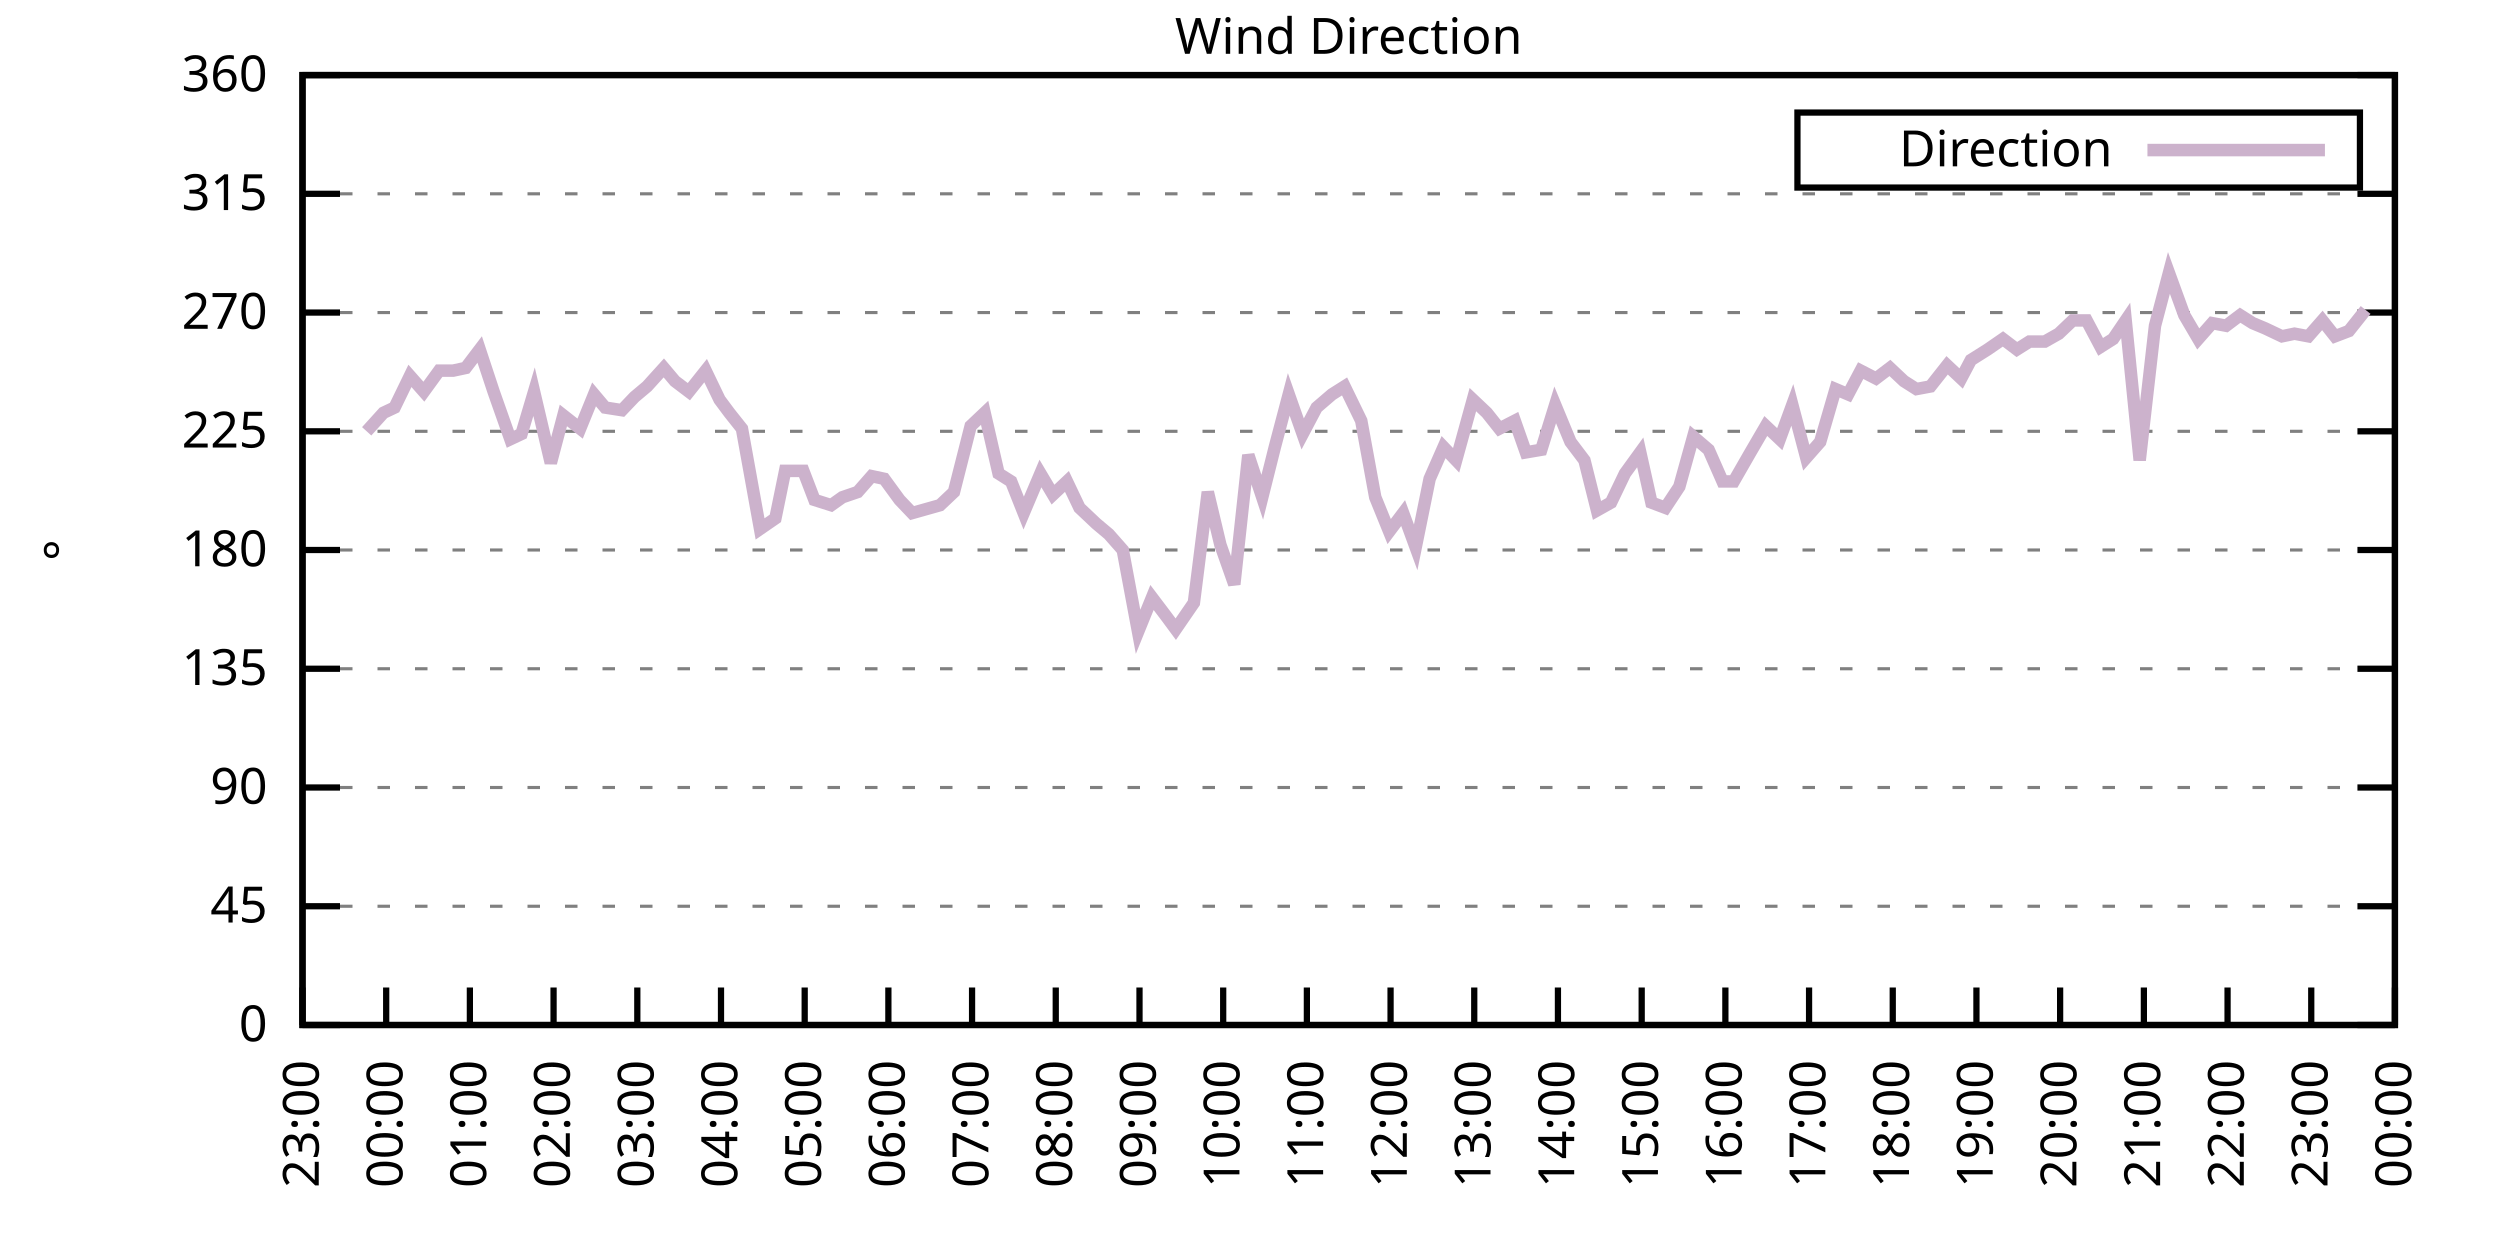
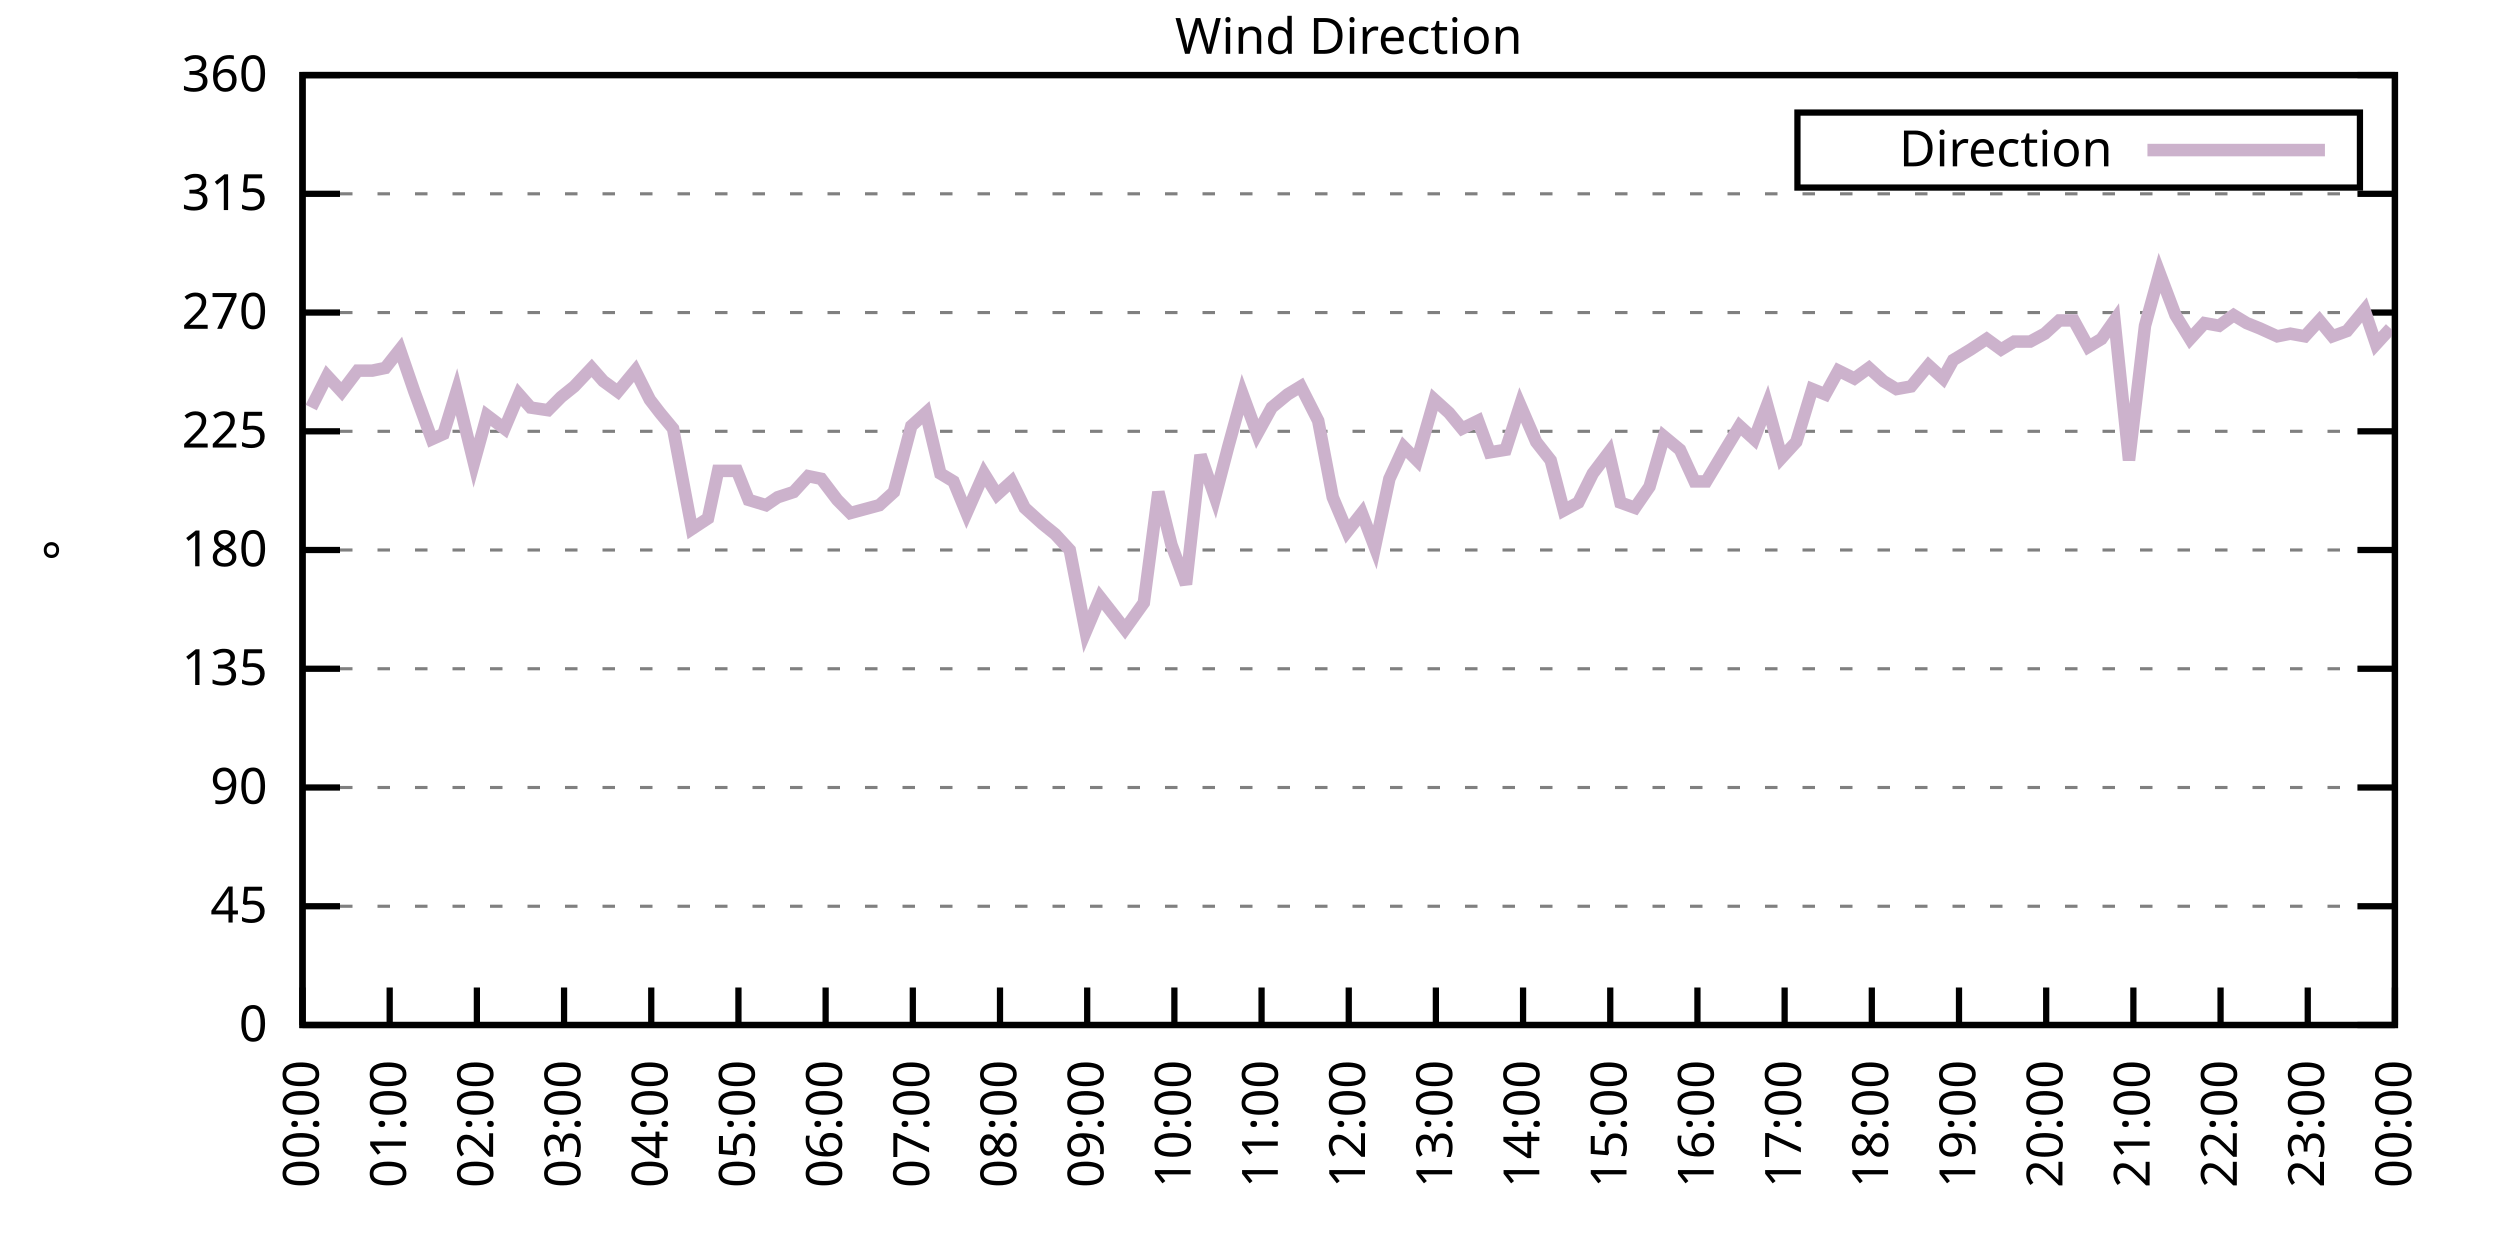
<svg xmlns="http://www.w3.org/2000/svg" xmlns:xlink="http://www.w3.org/1999/xlink" width="400" height="200" viewBox="0 0 400 200">
  <g id="gnuplot_canvas">
    <rect x="0" y="0" width="400" height="200" fill="none" />
    <defs>
      <circle id="gpDot" r="0.5" stroke-width="0.5" stroke="currentColor" />
      <path id="gpPt0" stroke-width="0.333" stroke="currentColor" d="M-1,0 h2 M0,-1 v2" />
      <path id="gpPt1" stroke-width="0.333" stroke="currentColor" d="M-1,-1 L1,1 M1,-1 L-1,1" />
      <path id="gpPt2" stroke-width="0.333" stroke="currentColor" d="M-1,0 L1,0 M0,-1 L0,1 M-1,-1 L1,1 M-1,1 L1,-1" />
      <rect id="gpPt3" stroke-width="0.333" stroke="currentColor" x="-1" y="-1" width="2" height="2" />
      <rect id="gpPt4" stroke-width="0.333" stroke="currentColor" fill="currentColor" x="-1" y="-1" width="2" height="2" />
      <circle id="gpPt5" stroke-width="0.333" stroke="currentColor" cx="0" cy="0" r="1" />
      <use xlink:href="#gpPt5" id="gpPt6" fill="currentColor" stroke="none" />
      <path id="gpPt7" stroke-width="0.333" stroke="currentColor" d="M0,-1.33 L-1.33,0.67 L1.33,0.67 z" />
      <use xlink:href="#gpPt7" id="gpPt8" fill="currentColor" stroke="none" />
      <use xlink:href="#gpPt7" id="gpPt9" stroke="currentColor" transform="rotate(180)" />
      <use xlink:href="#gpPt9" id="gpPt10" fill="currentColor" stroke="none" />
      <use xlink:href="#gpPt3" id="gpPt11" stroke="currentColor" transform="rotate(45)" />
      <use xlink:href="#gpPt11" id="gpPt12" fill="currentColor" stroke="none" />
      <path id="gpPt13" stroke-width="0.333" stroke="currentColor" d="M0,1.330 L1.265,0.411 L0.782,-1.067 L-0.782,-1.076 L-1.265,0.411 z" />
      <use xlink:href="#gpPt13" id="gpPt14" fill="currentColor" stroke="none" />
      <filter id="textbox" filterUnits="objectBoundingBox" x="0" y="0" height="1" width="1">
        <feFlood flood-color="white" flood-opacity="1" result="bgnd" />
        <feComposite in="SourceGraphic" in2="bgnd" operator="atop" />
      </filter>
      <filter id="greybox" filterUnits="objectBoundingBox" x="0" y="0" height="1" width="1">
        <feFlood flood-color="lightgrey" flood-opacity="1" result="grey" />
        <feComposite in="SourceGraphic" in2="grey" operator="atop" />
      </filter>
    </defs>
    <g fill="none" color="white" stroke="currentColor" stroke-width="1.00" stroke-linecap="butt" stroke-linejoin="miter">
</g>
    <g fill="none" color="black" stroke="currentColor" stroke-width="1.00" stroke-linecap="butt" stroke-linejoin="miter">
      <g stroke="none" shape-rendering="crispEdges">
        <polygon fill="rgb(255, 255, 255)" points="48.40,164.00 383.18,164.00 383.18,12.02 48.40,12.02 " />
      </g>
    </g>
    <g fill="none" color="black" stroke="currentColor" stroke-width="1.00" stroke-linecap="butt" stroke-linejoin="miter">
</g>
    <g fill="none" color="black" stroke="black" stroke-width="0.50" stroke-linecap="butt" stroke-linejoin="miter">
</g>
    <g fill="none" color="gray" stroke="currentColor" stroke-width="0.50" stroke-linecap="butt" stroke-linejoin="miter">
      <path stroke="gray" stroke-dasharray="2,4" class="gridline" d="M48.40,164.00 L383.19,164.00  " />
    </g>
    <g fill="none" color="gray" stroke="gray" stroke-width="1.00" stroke-linecap="butt" stroke-linejoin="miter">
</g>
    <g fill="none" color="black" stroke="currentColor" stroke-width="1.00" stroke-linecap="butt" stroke-linejoin="miter">
      <path stroke="black" d="M48.40,164.00 L54.40,164.00 M383.19,164.00 L377.19,164.00  " />
      <g transform="translate(42.80,166.60)" stroke="none" fill="black" font-family="Sans" font-size="8.00" text-anchor="end">
        <text>
          <tspan font-family="Sans"> 0</tspan>
        </text>
      </g>
    </g>
    <g fill="none" color="black" stroke="currentColor" stroke-width="1.00" stroke-linecap="butt" stroke-linejoin="miter">
</g>
    <g fill="none" color="black" stroke="black" stroke-width="0.50" stroke-linecap="butt" stroke-linejoin="miter">
</g>
    <g fill="none" color="gray" stroke="currentColor" stroke-width="0.50" stroke-linecap="butt" stroke-linejoin="miter">
      <path stroke="gray" stroke-dasharray="2,4" class="gridline" d="M48.40,145.00 L383.19,145.00  " />
    </g>
    <g fill="none" color="gray" stroke="gray" stroke-width="1.00" stroke-linecap="butt" stroke-linejoin="miter">
</g>
    <g fill="none" color="black" stroke="currentColor" stroke-width="1.00" stroke-linecap="butt" stroke-linejoin="miter">
      <path stroke="black" d="M48.40,145.00 L54.40,145.00 M383.19,145.00 L377.19,145.00  " />
      <g transform="translate(42.80,147.60)" stroke="none" fill="black" font-family="Sans" font-size="8.00" text-anchor="end">
        <text>
          <tspan font-family="Sans"> 45</tspan>
        </text>
      </g>
    </g>
    <g fill="none" color="black" stroke="currentColor" stroke-width="1.00" stroke-linecap="butt" stroke-linejoin="miter">
</g>
    <g fill="none" color="black" stroke="black" stroke-width="0.50" stroke-linecap="butt" stroke-linejoin="miter">
</g>
    <g fill="none" color="gray" stroke="currentColor" stroke-width="0.50" stroke-linecap="butt" stroke-linejoin="miter">
      <path stroke="gray" stroke-dasharray="2,4" class="gridline" d="M48.40,126.00 L383.19,126.00  " />
    </g>
    <g fill="none" color="gray" stroke="gray" stroke-width="1.00" stroke-linecap="butt" stroke-linejoin="miter">
</g>
    <g fill="none" color="black" stroke="currentColor" stroke-width="1.00" stroke-linecap="butt" stroke-linejoin="miter">
      <path stroke="black" d="M48.40,126.00 L54.40,126.00 M383.19,126.00 L377.19,126.00  " />
      <g transform="translate(42.80,128.60)" stroke="none" fill="black" font-family="Sans" font-size="8.00" text-anchor="end">
        <text>
          <tspan font-family="Sans"> 90</tspan>
        </text>
      </g>
    </g>
    <g fill="none" color="black" stroke="currentColor" stroke-width="1.00" stroke-linecap="butt" stroke-linejoin="miter">
</g>
    <g fill="none" color="black" stroke="black" stroke-width="0.50" stroke-linecap="butt" stroke-linejoin="miter">
</g>
    <g fill="none" color="gray" stroke="currentColor" stroke-width="0.50" stroke-linecap="butt" stroke-linejoin="miter">
      <path stroke="gray" stroke-dasharray="2,4" class="gridline" d="M48.40,107.00 L383.19,107.00  " />
    </g>
    <g fill="none" color="gray" stroke="gray" stroke-width="1.00" stroke-linecap="butt" stroke-linejoin="miter">
</g>
    <g fill="none" color="black" stroke="currentColor" stroke-width="1.00" stroke-linecap="butt" stroke-linejoin="miter">
      <path stroke="black" d="M48.40,107.00 L54.40,107.00 M383.19,107.00 L377.19,107.00  " />
      <g transform="translate(42.80,109.60)" stroke="none" fill="black" font-family="Sans" font-size="8.00" text-anchor="end">
        <text>
          <tspan font-family="Sans"> 135</tspan>
        </text>
      </g>
    </g>
    <g fill="none" color="black" stroke="currentColor" stroke-width="1.00" stroke-linecap="butt" stroke-linejoin="miter">
</g>
    <g fill="none" color="black" stroke="black" stroke-width="0.50" stroke-linecap="butt" stroke-linejoin="miter">
</g>
    <g fill="none" color="gray" stroke="currentColor" stroke-width="0.50" stroke-linecap="butt" stroke-linejoin="miter">
      <path stroke="gray" stroke-dasharray="2,4" class="gridline" d="M48.40,88.00 L383.19,88.00  " />
    </g>
    <g fill="none" color="gray" stroke="gray" stroke-width="1.00" stroke-linecap="butt" stroke-linejoin="miter">
</g>
    <g fill="none" color="black" stroke="currentColor" stroke-width="1.00" stroke-linecap="butt" stroke-linejoin="miter">
      <path stroke="black" d="M48.40,88.00 L54.40,88.00 M383.19,88.00 L377.19,88.00  " />
      <g transform="translate(42.80,90.60)" stroke="none" fill="black" font-family="Sans" font-size="8.00" text-anchor="end">
        <text>
          <tspan font-family="Sans"> 180</tspan>
        </text>
      </g>
    </g>
    <g fill="none" color="black" stroke="currentColor" stroke-width="1.00" stroke-linecap="butt" stroke-linejoin="miter">
</g>
    <g fill="none" color="black" stroke="black" stroke-width="0.50" stroke-linecap="butt" stroke-linejoin="miter">
</g>
    <g fill="none" color="gray" stroke="currentColor" stroke-width="0.50" stroke-linecap="butt" stroke-linejoin="miter">
      <path stroke="gray" stroke-dasharray="2,4" class="gridline" d="M48.40,69.01 L383.19,69.01  " />
    </g>
    <g fill="none" color="gray" stroke="gray" stroke-width="1.00" stroke-linecap="butt" stroke-linejoin="miter">
</g>
    <g fill="none" color="black" stroke="currentColor" stroke-width="1.00" stroke-linecap="butt" stroke-linejoin="miter">
      <path stroke="black" d="M48.40,69.01 L54.40,69.01 M383.19,69.01 L377.19,69.01  " />
      <g transform="translate(42.80,71.61)" stroke="none" fill="black" font-family="Sans" font-size="8.00" text-anchor="end">
        <text>
          <tspan font-family="Sans"> 225</tspan>
        </text>
      </g>
    </g>
    <g fill="none" color="black" stroke="currentColor" stroke-width="1.00" stroke-linecap="butt" stroke-linejoin="miter">
</g>
    <g fill="none" color="black" stroke="black" stroke-width="0.50" stroke-linecap="butt" stroke-linejoin="miter">
</g>
    <g fill="none" color="gray" stroke="currentColor" stroke-width="0.50" stroke-linecap="butt" stroke-linejoin="miter">
      <path stroke="gray" stroke-dasharray="2,4" class="gridline" d="M48.40,50.01 L383.19,50.01  " />
    </g>
    <g fill="none" color="gray" stroke="gray" stroke-width="1.00" stroke-linecap="butt" stroke-linejoin="miter">
</g>
    <g fill="none" color="black" stroke="currentColor" stroke-width="1.00" stroke-linecap="butt" stroke-linejoin="miter">
      <path stroke="black" d="M48.40,50.01 L54.40,50.01 M383.19,50.01 L377.19,50.01  " />
      <g transform="translate(42.80,52.61)" stroke="none" fill="black" font-family="Sans" font-size="8.00" text-anchor="end">
        <text>
          <tspan font-family="Sans"> 270</tspan>
        </text>
      </g>
    </g>
    <g fill="none" color="black" stroke="currentColor" stroke-width="1.00" stroke-linecap="butt" stroke-linejoin="miter">
</g>
    <g fill="none" color="black" stroke="black" stroke-width="0.50" stroke-linecap="butt" stroke-linejoin="miter">
</g>
    <g fill="none" color="gray" stroke="currentColor" stroke-width="0.50" stroke-linecap="butt" stroke-linejoin="miter">
      <path stroke="gray" stroke-dasharray="2,4" class="gridline" d="M48.40,31.01 L383.19,31.01  " />
    </g>
    <g fill="none" color="gray" stroke="gray" stroke-width="1.00" stroke-linecap="butt" stroke-linejoin="miter">
</g>
    <g fill="none" color="black" stroke="currentColor" stroke-width="1.00" stroke-linecap="butt" stroke-linejoin="miter">
      <path stroke="black" d="M48.40,31.01 L54.40,31.01 M383.19,31.01 L377.19,31.01  " />
      <g transform="translate(42.80,33.61)" stroke="none" fill="black" font-family="Sans" font-size="8.00" text-anchor="end">
        <text>
          <tspan font-family="Sans"> 315</tspan>
        </text>
      </g>
    </g>
    <g fill="none" color="black" stroke="currentColor" stroke-width="1.00" stroke-linecap="butt" stroke-linejoin="miter">
</g>
    <g fill="none" color="black" stroke="black" stroke-width="0.50" stroke-linecap="butt" stroke-linejoin="miter">
</g>
    <g fill="none" color="gray" stroke="currentColor" stroke-width="0.50" stroke-linecap="butt" stroke-linejoin="miter">
      <path stroke="gray" stroke-dasharray="2,4" class="gridline" d="M48.40,12.01 L383.19,12.01  " />
    </g>
    <g fill="none" color="gray" stroke="gray" stroke-width="1.00" stroke-linecap="butt" stroke-linejoin="miter">
</g>
    <g fill="none" color="black" stroke="currentColor" stroke-width="1.00" stroke-linecap="butt" stroke-linejoin="miter">
      <path stroke="black" d="M48.40,12.01 L54.40,12.01 M383.19,12.01 L377.19,12.01  " />
      <g transform="translate(42.80,14.61)" stroke="none" fill="black" font-family="Sans" font-size="8.00" text-anchor="end">
        <text>
          <tspan font-family="Sans"> 360</tspan>
        </text>
      </g>
    </g>
    <g fill="none" color="black" stroke="currentColor" stroke-width="1.00" stroke-linecap="butt" stroke-linejoin="miter">
      <path stroke="black" d="M48.40,164.00 L48.40,158.00  " />
      <g transform="translate(51.00,169.60) rotate(270.00)" stroke="none" fill="black" font-family="Sans" font-size="8.00" text-anchor="end">
        <text>
-           <tspan font-family="Sans">23:00</tspan>
-         </text>
-       </g>
-     </g>
-     <g fill="none" color="black" stroke="currentColor" stroke-width="1.00" stroke-linecap="butt" stroke-linejoin="miter">
-       <path stroke="black" d="M61.79,164.00 L61.79,158.00  " />
-       <g transform="translate(64.39,169.60) rotate(270.00)" stroke="none" fill="black" font-family="Sans" font-size="8.00" text-anchor="end">
-         <text>
          <tspan font-family="Sans">00:00</tspan>
        </text>
      </g>
    </g>
    <g fill="none" color="black" stroke="currentColor" stroke-width="1.00" stroke-linecap="butt" stroke-linejoin="miter">
-       <path stroke="black" d="M75.18,164.00 L75.18,158.00  " />
-       <g transform="translate(77.78,169.60) rotate(270.00)" stroke="none" fill="black" font-family="Sans" font-size="8.00" text-anchor="end">
+       <path stroke="black" d="M62.35,164.00 L62.35,158.00  " />
+       <g transform="translate(64.95,169.60) rotate(270.00)" stroke="none" fill="black" font-family="Sans" font-size="8.00" text-anchor="end">
        <text>
          <tspan font-family="Sans">01:00</tspan>
        </text>
      </g>
    </g>
    <g fill="none" color="black" stroke="currentColor" stroke-width="1.00" stroke-linecap="butt" stroke-linejoin="miter">
-       <path stroke="black" d="M88.57,164.00 L88.57,158.00  " />
-       <g transform="translate(91.17,169.60) rotate(270.00)" stroke="none" fill="black" font-family="Sans" font-size="8.00" text-anchor="end">
+       <path stroke="black" d="M76.30,164.00 L76.30,158.00  " />
+       <g transform="translate(78.90,169.60) rotate(270.00)" stroke="none" fill="black" font-family="Sans" font-size="8.00" text-anchor="end">
        <text>
          <tspan font-family="Sans">02:00</tspan>
        </text>
      </g>
    </g>
    <g fill="none" color="black" stroke="currentColor" stroke-width="1.00" stroke-linecap="butt" stroke-linejoin="miter">
-       <path stroke="black" d="M101.97,164.00 L101.97,158.00  " />
-       <g transform="translate(104.57,169.60) rotate(270.00)" stroke="none" fill="black" font-family="Sans" font-size="8.00" text-anchor="end">
+       <path stroke="black" d="M90.25,164.00 L90.25,158.00  " />
+       <g transform="translate(92.85,169.60) rotate(270.00)" stroke="none" fill="black" font-family="Sans" font-size="8.00" text-anchor="end">
        <text>
          <tspan font-family="Sans">03:00</tspan>
        </text>
      </g>
    </g>
    <g fill="none" color="black" stroke="currentColor" stroke-width="1.00" stroke-linecap="butt" stroke-linejoin="miter">
-       <path stroke="black" d="M115.36,164.00 L115.36,158.00  " />
-       <g transform="translate(117.96,169.60) rotate(270.00)" stroke="none" fill="black" font-family="Sans" font-size="8.00" text-anchor="end">
+       <path stroke="black" d="M104.20,164.00 L104.20,158.00  " />
+       <g transform="translate(106.80,169.60) rotate(270.00)" stroke="none" fill="black" font-family="Sans" font-size="8.00" text-anchor="end">
        <text>
          <tspan font-family="Sans">04:00</tspan>
        </text>
      </g>
    </g>
    <g fill="none" color="black" stroke="currentColor" stroke-width="1.00" stroke-linecap="butt" stroke-linejoin="miter">
-       <path stroke="black" d="M128.75,164.00 L128.75,158.00  " />
-       <g transform="translate(131.35,169.60) rotate(270.00)" stroke="none" fill="black" font-family="Sans" font-size="8.00" text-anchor="end">
+       <path stroke="black" d="M118.15,164.00 L118.15,158.00  " />
+       <g transform="translate(120.75,169.60) rotate(270.00)" stroke="none" fill="black" font-family="Sans" font-size="8.00" text-anchor="end">
        <text>
          <tspan font-family="Sans">05:00</tspan>
        </text>
      </g>
    </g>
    <g fill="none" color="black" stroke="currentColor" stroke-width="1.00" stroke-linecap="butt" stroke-linejoin="miter">
-       <path stroke="black" d="M142.14,164.00 L142.14,158.00  " />
-       <g transform="translate(144.74,169.60) rotate(270.00)" stroke="none" fill="black" font-family="Sans" font-size="8.00" text-anchor="end">
+       <path stroke="black" d="M132.10,164.00 L132.10,158.00  " />
+       <g transform="translate(134.70,169.60) rotate(270.00)" stroke="none" fill="black" font-family="Sans" font-size="8.00" text-anchor="end">
        <text>
          <tspan font-family="Sans">06:00</tspan>
        </text>
      </g>
    </g>
    <g fill="none" color="black" stroke="currentColor" stroke-width="1.00" stroke-linecap="butt" stroke-linejoin="miter">
-       <path stroke="black" d="M155.53,164.00 L155.53,158.00  " />
-       <g transform="translate(158.13,169.60) rotate(270.00)" stroke="none" fill="black" font-family="Sans" font-size="8.00" text-anchor="end">
+       <path stroke="black" d="M146.05,164.00 L146.05,158.00  " />
+       <g transform="translate(148.65,169.60) rotate(270.00)" stroke="none" fill="black" font-family="Sans" font-size="8.00" text-anchor="end">
        <text>
          <tspan font-family="Sans">07:00</tspan>
        </text>
      </g>
    </g>
    <g fill="none" color="black" stroke="currentColor" stroke-width="1.00" stroke-linecap="butt" stroke-linejoin="miter">
-       <path stroke="black" d="M168.92,164.00 L168.92,158.00  " />
-       <g transform="translate(171.52,169.60) rotate(270.00)" stroke="none" fill="black" font-family="Sans" font-size="8.00" text-anchor="end">
+       <path stroke="black" d="M160.00,164.00 L160.00,158.00  " />
+       <g transform="translate(162.60,169.60) rotate(270.00)" stroke="none" fill="black" font-family="Sans" font-size="8.00" text-anchor="end">
        <text>
          <tspan font-family="Sans">08:00</tspan>
        </text>
      </g>
    </g>
    <g fill="none" color="black" stroke="currentColor" stroke-width="1.00" stroke-linecap="butt" stroke-linejoin="miter">
-       <path stroke="black" d="M182.32,164.00 L182.32,158.00  " />
-       <g transform="translate(184.92,169.60) rotate(270.00)" stroke="none" fill="black" font-family="Sans" font-size="8.00" text-anchor="end">
+       <path stroke="black" d="M173.95,164.00 L173.95,158.00  " />
+       <g transform="translate(176.55,169.60) rotate(270.00)" stroke="none" fill="black" font-family="Sans" font-size="8.00" text-anchor="end">
        <text>
          <tspan font-family="Sans">09:00</tspan>
        </text>
      </g>
    </g>
    <g fill="none" color="black" stroke="currentColor" stroke-width="1.00" stroke-linecap="butt" stroke-linejoin="miter">
-       <path stroke="black" d="M195.71,164.00 L195.71,158.00  " />
-       <g transform="translate(198.31,169.60) rotate(270.00)" stroke="none" fill="black" font-family="Sans" font-size="8.00" text-anchor="end">
+       <path stroke="black" d="M187.90,164.00 L187.90,158.00  " />
+       <g transform="translate(190.50,169.60) rotate(270.00)" stroke="none" fill="black" font-family="Sans" font-size="8.00" text-anchor="end">
        <text>
          <tspan font-family="Sans">10:00</tspan>
        </text>
      </g>
    </g>
    <g fill="none" color="black" stroke="currentColor" stroke-width="1.00" stroke-linecap="butt" stroke-linejoin="miter">
-       <path stroke="black" d="M209.10,164.00 L209.10,158.00  " />
-       <g transform="translate(211.70,169.60) rotate(270.00)" stroke="none" fill="black" font-family="Sans" font-size="8.00" text-anchor="end">
+       <path stroke="black" d="M201.85,164.00 L201.85,158.00  " />
+       <g transform="translate(204.45,169.60) rotate(270.00)" stroke="none" fill="black" font-family="Sans" font-size="8.00" text-anchor="end">
        <text>
          <tspan font-family="Sans">11:00</tspan>
        </text>
      </g>
    </g>
    <g fill="none" color="black" stroke="currentColor" stroke-width="1.00" stroke-linecap="butt" stroke-linejoin="miter">
-       <path stroke="black" d="M222.49,164.00 L222.49,158.00  " />
-       <g transform="translate(225.09,169.60) rotate(270.00)" stroke="none" fill="black" font-family="Sans" font-size="8.00" text-anchor="end">
+       <path stroke="black" d="M215.80,164.00 L215.80,158.00  " />
+       <g transform="translate(218.40,169.60) rotate(270.00)" stroke="none" fill="black" font-family="Sans" font-size="8.00" text-anchor="end">
        <text>
          <tspan font-family="Sans">12:00</tspan>
        </text>
      </g>
    </g>
    <g fill="none" color="black" stroke="currentColor" stroke-width="1.00" stroke-linecap="butt" stroke-linejoin="miter">
-       <path stroke="black" d="M235.88,164.00 L235.88,158.00  " />
-       <g transform="translate(238.48,169.60) rotate(270.00)" stroke="none" fill="black" font-family="Sans" font-size="8.00" text-anchor="end">
+       <path stroke="black" d="M229.74,164.00 L229.74,158.00  " />
+       <g transform="translate(232.34,169.60) rotate(270.00)" stroke="none" fill="black" font-family="Sans" font-size="8.00" text-anchor="end">
        <text>
          <tspan font-family="Sans">13:00</tspan>
        </text>
      </g>
    </g>
    <g fill="none" color="black" stroke="currentColor" stroke-width="1.00" stroke-linecap="butt" stroke-linejoin="miter">
-       <path stroke="black" d="M249.27,164.00 L249.27,158.00  " />
-       <g transform="translate(251.87,169.60) rotate(270.00)" stroke="none" fill="black" font-family="Sans" font-size="8.00" text-anchor="end">
+       <path stroke="black" d="M243.69,164.00 L243.69,158.00  " />
+       <g transform="translate(246.29,169.60) rotate(270.00)" stroke="none" fill="black" font-family="Sans" font-size="8.00" text-anchor="end">
        <text>
          <tspan font-family="Sans">14:00</tspan>
        </text>
      </g>
    </g>
    <g fill="none" color="black" stroke="currentColor" stroke-width="1.00" stroke-linecap="butt" stroke-linejoin="miter">
-       <path stroke="black" d="M262.67,164.00 L262.67,158.00  " />
-       <g transform="translate(265.27,169.60) rotate(270.00)" stroke="none" fill="black" font-family="Sans" font-size="8.00" text-anchor="end">
+       <path stroke="black" d="M257.64,164.00 L257.64,158.00  " />
+       <g transform="translate(260.24,169.60) rotate(270.00)" stroke="none" fill="black" font-family="Sans" font-size="8.00" text-anchor="end">
        <text>
          <tspan font-family="Sans">15:00</tspan>
        </text>
      </g>
    </g>
    <g fill="none" color="black" stroke="currentColor" stroke-width="1.00" stroke-linecap="butt" stroke-linejoin="miter">
-       <path stroke="black" d="M276.06,164.00 L276.06,158.00  " />
-       <g transform="translate(278.66,169.60) rotate(270.00)" stroke="none" fill="black" font-family="Sans" font-size="8.00" text-anchor="end">
+       <path stroke="black" d="M271.59,164.00 L271.59,158.00  " />
+       <g transform="translate(274.19,169.60) rotate(270.00)" stroke="none" fill="black" font-family="Sans" font-size="8.00" text-anchor="end">
        <text>
          <tspan font-family="Sans">16:00</tspan>
        </text>
      </g>
    </g>
    <g fill="none" color="black" stroke="currentColor" stroke-width="1.00" stroke-linecap="butt" stroke-linejoin="miter">
-       <path stroke="black" d="M289.45,164.00 L289.45,158.00  " />
-       <g transform="translate(292.05,169.60) rotate(270.00)" stroke="none" fill="black" font-family="Sans" font-size="8.00" text-anchor="end">
+       <path stroke="black" d="M285.54,164.00 L285.54,158.00  " />
+       <g transform="translate(288.14,169.60) rotate(270.00)" stroke="none" fill="black" font-family="Sans" font-size="8.00" text-anchor="end">
        <text>
          <tspan font-family="Sans">17:00</tspan>
        </text>
      </g>
    </g>
    <g fill="none" color="black" stroke="currentColor" stroke-width="1.00" stroke-linecap="butt" stroke-linejoin="miter">
-       <path stroke="black" d="M302.84,164.00 L302.84,158.00  " />
-       <g transform="translate(305.44,169.60) rotate(270.00)" stroke="none" fill="black" font-family="Sans" font-size="8.00" text-anchor="end">
+       <path stroke="black" d="M299.49,164.00 L299.49,158.00  " />
+       <g transform="translate(302.09,169.60) rotate(270.00)" stroke="none" fill="black" font-family="Sans" font-size="8.00" text-anchor="end">
        <text>
          <tspan font-family="Sans">18:00</tspan>
        </text>
      </g>
    </g>
    <g fill="none" color="black" stroke="currentColor" stroke-width="1.00" stroke-linecap="butt" stroke-linejoin="miter">
-       <path stroke="black" d="M316.23,164.00 L316.23,158.00  " />
-       <g transform="translate(318.83,169.60) rotate(270.00)" stroke="none" fill="black" font-family="Sans" font-size="8.00" text-anchor="end">
+       <path stroke="black" d="M313.44,164.00 L313.44,158.00  " />
+       <g transform="translate(316.04,169.60) rotate(270.00)" stroke="none" fill="black" font-family="Sans" font-size="8.00" text-anchor="end">
        <text>
          <tspan font-family="Sans">19:00</tspan>
        </text>
      </g>
    </g>
    <g fill="none" color="black" stroke="currentColor" stroke-width="1.00" stroke-linecap="butt" stroke-linejoin="miter">
-       <path stroke="black" d="M329.62,164.00 L329.62,158.00  " />
-       <g transform="translate(332.22,169.60) rotate(270.00)" stroke="none" fill="black" font-family="Sans" font-size="8.00" text-anchor="end">
+       <path stroke="black" d="M327.39,164.00 L327.39,158.00  " />
+       <g transform="translate(329.99,169.60) rotate(270.00)" stroke="none" fill="black" font-family="Sans" font-size="8.00" text-anchor="end">
        <text>
          <tspan font-family="Sans">20:00</tspan>
        </text>
      </g>
    </g>
    <g fill="none" color="black" stroke="currentColor" stroke-width="1.00" stroke-linecap="butt" stroke-linejoin="miter">
-       <path stroke="black" d="M343.02,164.00 L343.02,158.00  " />
-       <g transform="translate(345.62,169.60) rotate(270.00)" stroke="none" fill="black" font-family="Sans" font-size="8.00" text-anchor="end">
+       <path stroke="black" d="M341.34,164.00 L341.34,158.00  " />
+       <g transform="translate(343.94,169.60) rotate(270.00)" stroke="none" fill="black" font-family="Sans" font-size="8.00" text-anchor="end">
        <text>
          <tspan font-family="Sans">21:00</tspan>
        </text>
      </g>
    </g>
    <g fill="none" color="black" stroke="currentColor" stroke-width="1.00" stroke-linecap="butt" stroke-linejoin="miter">
-       <path stroke="black" d="M356.41,164.00 L356.41,158.00  " />
-       <g transform="translate(359.01,169.60) rotate(270.00)" stroke="none" fill="black" font-family="Sans" font-size="8.00" text-anchor="end">
+       <path stroke="black" d="M355.29,164.00 L355.29,158.00  " />
+       <g transform="translate(357.89,169.60) rotate(270.00)" stroke="none" fill="black" font-family="Sans" font-size="8.00" text-anchor="end">
        <text>
          <tspan font-family="Sans">22:00</tspan>
        </text>
      </g>
    </g>
    <g fill="none" color="black" stroke="currentColor" stroke-width="1.00" stroke-linecap="butt" stroke-linejoin="miter">
-       <path stroke="black" d="M369.80,164.00 L369.80,158.00  " />
-       <g transform="translate(372.40,169.60) rotate(270.00)" stroke="none" fill="black" font-family="Sans" font-size="8.00" text-anchor="end">
+       <path stroke="black" d="M369.24,164.00 L369.24,158.00  " />
+       <g transform="translate(371.84,169.60) rotate(270.00)" stroke="none" fill="black" font-family="Sans" font-size="8.00" text-anchor="end">
        <text>
          <tspan font-family="Sans">23:00</tspan>
        </text>
      </g>
    </g>
    <g fill="none" color="black" stroke="currentColor" stroke-width="1.00" stroke-linecap="butt" stroke-linejoin="miter">
      <path stroke="black" d="M383.19,164.00 L383.19,158.00  " />
      <g transform="translate(385.79,169.60) rotate(270.00)" stroke="none" fill="black" font-family="Sans" font-size="8.00" text-anchor="end">
        <text>
          <tspan font-family="Sans">00:00</tspan>
        </text>
      </g>
    </g>
    <g fill="none" color="black" stroke="currentColor" stroke-width="1.00" stroke-linecap="butt" stroke-linejoin="miter">
</g>
    <g fill="none" color="black" stroke="currentColor" stroke-width="1.00" stroke-linecap="butt" stroke-linejoin="miter">
      <path stroke="black" d="M48.40,12.01 L48.40,164.00 L383.19,164.00 L383.19,12.01 L48.40,12.01 Z  " />
    </g>
    <g fill="none" color="black" stroke="currentColor" stroke-width="1.00" stroke-linecap="butt" stroke-linejoin="miter">
</g>
    <g fill="none" color="black" stroke="currentColor" stroke-width="1.00" stroke-linecap="butt" stroke-linejoin="miter">
      <path stroke="black" d="M287.59,30.01 L287.59,18.01 L377.59,18.01 L377.59,30.01 L287.59,30.01 Z  " />
    </g>
    <g id="Wind_direction_plot_1">
      <g fill="none" color="white" stroke="black" stroke-width="2.00" stroke-linecap="butt" stroke-linejoin="miter">
</g>
      <g fill="none" color="black" stroke="currentColor" stroke-width="2.00" stroke-linecap="butt" stroke-linejoin="miter">
        <g transform="translate(337.99,26.61)" stroke="none" fill="black" font-family="Sans" font-size="8.00" text-anchor="end">
          <text>
            <tspan font-family="Sans">Direction</tspan>
          </text>
        </g>
      </g>
      <g fill="none" color="black" stroke="currentColor" stroke-width="2.00" stroke-linecap="butt" stroke-linejoin="miter">
-         <path stroke="rgb(204, 178, 204)" d="M343.59,24.01 L371.99,24.01 M58.67,69.01 L61.35,66.05 L63.13,65.21 L65.59,60.14 L67.82,62.67 L70.27,59.30   L72.50,59.30 L74.51,58.87 L76.75,55.92 L78.98,62.67 L81.66,70.27 L83.44,69.43 L85.45,62.67 L88.13,74.07   L90.14,66.47 L92.82,68.58 L95.05,63.10 L96.83,65.21 L99.51,65.63 L101.52,63.52 L103.53,61.83 L106.21,58.87   L107.99,60.98 L110.22,62.67 L112.90,59.30 L115.13,63.94 L116.70,66.05 L118.71,68.58 L121.61,84.63 L124.06,82.94   L125.62,75.34 L128.53,75.34 L130.31,79.98 L132.99,80.83 L134.78,79.56 L137.23,78.72 L139.46,76.18 L141.47,76.61   L143.93,79.98 L145.94,82.09 L150.40,80.83 L152.63,78.72 L155.31,68.16 L157.54,66.05 L159.77,75.76 L161.78,77.03   L163.79,82.09 L166.47,75.76 L168.48,79.14 L170.71,77.03 L172.72,81.25 L175.40,83.78 L177.41,85.47 L179.64,88.00   L182.09,101.09 L184.32,95.60 L186.56,98.56 L188.12,100.67 L191.02,96.45 L193.25,78.72 L195.26,87.16 L197.49,93.49   L199.73,72.81 L201.96,79.56 L203.97,71.54 L206.20,63.10 L208.43,69.43 L210.66,65.21 L213.12,63.10 L215.13,61.83   L217.80,67.32 L220.04,79.56 L222.27,85.05 L224.50,82.09 L226.51,87.58 L228.74,76.61 L230.97,71.54 L232.98,73.65   L235.66,63.94 L237.89,66.05 L239.90,68.58 L242.36,67.32 L244.14,72.38 L246.60,71.96 L248.83,64.78 L251.28,70.70   L253.51,73.65 L255.52,81.67 L257.76,80.41 L259.99,75.76 L262.44,72.38 L264.23,80.41 L266.46,81.25 L268.69,77.87   L270.92,69.85 L273.38,71.96 L275.61,77.03 L277.40,77.03 L280.07,72.38 L282.53,68.16 L284.76,70.27 L286.77,64.78   L289.00,73.23 L291.23,70.70 L293.69,62.25 L295.70,63.10 L297.71,59.30 L300.16,60.56 L302.39,58.87 L304.63,60.98   L306.63,62.25 L308.87,61.83 L311.54,58.45 L313.78,60.56 L315.34,57.61 L318.02,55.92 L320.47,54.23 L322.70,55.92   L324.71,54.65 L327.17,54.65 L329.40,53.39 L331.63,51.27 L333.86,51.27 L336.10,55.50 L338.10,54.23 L340.11,51.27   L342.35,73.65 L344.80,52.12 L347.03,43.67 L349.49,50.43 L351.72,54.23 L353.95,51.70 L356.18,52.12 L358.42,50.43   L360.42,51.70 L362.43,52.54 L365.11,53.81 L367.12,53.39 L369.35,53.81 L371.58,51.27 L373.59,53.81 L375.82,52.96   L378.50,49.59  " />
+         <path stroke="rgb(204, 178, 204)" d="M343.59,24.01 L371.99,24.01 M49.79,65.21 L52.35,60.14 L54.68,62.67 L57.23,59.30 L59.56,59.30 L61.65,58.87   L63.98,55.92 L66.30,62.67 L69.09,70.27 L70.95,69.43 L73.04,62.67 L75.83,74.07 L77.93,66.47 L80.72,68.58   L83.04,63.10 L84.90,65.21 L87.69,65.63 L89.78,63.52 L91.88,61.83 L94.67,58.87 L96.53,60.98 L98.85,62.67   L101.64,59.30 L103.97,63.94 L105.59,66.05 L107.69,68.58 L110.71,84.63 L113.27,82.94 L114.89,75.34 L117.92,75.34   L119.78,79.98 L122.57,80.83 L124.43,79.56 L126.98,78.72 L129.31,76.18 L131.40,76.61 L133.96,79.98 L136.05,82.09   L140.70,80.83 L143.02,78.72 L145.81,68.16 L148.14,66.05 L150.46,75.76 L152.56,77.03 L154.65,82.09 L157.44,75.76   L159.53,79.14 L161.86,77.03 L163.95,81.25 L166.74,83.78 L168.83,85.47 L171.16,88.00 L173.71,101.09 L176.04,95.60   L178.36,98.56 L179.99,100.67 L183.01,96.45 L185.34,78.72 L187.43,87.16 L189.76,93.49 L192.08,72.81 L194.41,79.56   L196.50,71.54 L198.82,63.10 L201.15,69.43 L203.47,65.21 L206.03,63.10 L208.12,61.83 L210.91,67.32 L213.24,79.56   L215.56,85.05 L217.89,82.09 L219.98,87.58 L222.30,76.61 L224.63,71.54 L226.72,73.65 L229.51,63.94 L231.84,66.05   L233.93,68.58 L236.49,67.32 L238.35,72.38 L240.90,71.96 L243.23,64.78 L245.79,70.70 L248.11,73.65 L250.20,81.67   L252.53,80.41 L254.85,75.76 L257.41,72.38 L259.27,80.41 L261.60,81.25 L263.92,77.87 L266.25,69.85 L268.80,71.96   L271.13,77.03 L272.99,77.03 L275.78,72.38 L278.34,68.16 L280.66,70.27 L282.75,64.78 L285.08,73.23 L287.40,70.70   L289.96,62.25 L292.05,63.10 L294.15,59.30 L296.70,60.56 L299.03,58.87 L301.35,60.98 L303.44,62.25 L305.77,61.83   L308.56,58.45 L310.88,60.56 L312.51,57.61 L315.30,55.92 L317.86,54.23 L320.18,55.92 L322.28,54.65 L324.83,54.65   L327.16,53.39 L329.48,51.27 L331.81,51.27 L334.13,55.50 L336.23,54.23 L338.32,51.27 L340.64,73.65 L343.20,52.12   L345.53,43.67 L348.08,50.43 L350.41,54.23 L352.73,51.70 L355.06,52.12 L357.38,50.43 L359.48,51.70 L361.57,52.54   L364.36,53.81 L366.45,53.39 L368.78,53.81 L371.10,51.27 L373.19,53.81 L375.52,52.96 L378.31,49.59 L380.17,55.07   L382.49,52.54  " />
      </g>
    </g>
    <g fill="none" color="black" stroke="currentColor" stroke-width="2.00" stroke-linecap="butt" stroke-linejoin="miter">
</g>
    <g fill="none" color="black" stroke="black" stroke-width="1.00" stroke-linecap="butt" stroke-linejoin="miter">
</g>
    <g fill="none" color="black" stroke="currentColor" stroke-width="1.00" stroke-linecap="butt" stroke-linejoin="miter">
      <path stroke="black" d="M48.40,12.01 L48.40,164.00 L383.19,164.00 L383.19,12.01 L48.40,12.01 Z  " />
      <g transform="translate(12.80,88.01) rotate(270.00)" stroke="none" fill="black" font-family="Sans" font-size="8.00" text-anchor="middle">
        <text>
          <tspan font-family="Sans">°</tspan>
        </text>
      </g>
    </g>
    <g fill="none" color="black" stroke="currentColor" stroke-width="1.00" stroke-linecap="butt" stroke-linejoin="miter">
</g>
    <g fill="none" color="black" stroke="currentColor" stroke-width="1.00" stroke-linecap="butt" stroke-linejoin="miter">
      <g transform="translate(215.79,8.61)" stroke="none" fill="black" font-family="Sans" font-size="8.00" text-anchor="middle">
        <text>
          <tspan font-family="Sans">Wind Direction</tspan>
        </text>
      </g>
    </g>
    <g fill="none" color="black" stroke="currentColor" stroke-width="1.00" stroke-linecap="butt" stroke-linejoin="miter">
</g>
  </g>
</svg>
